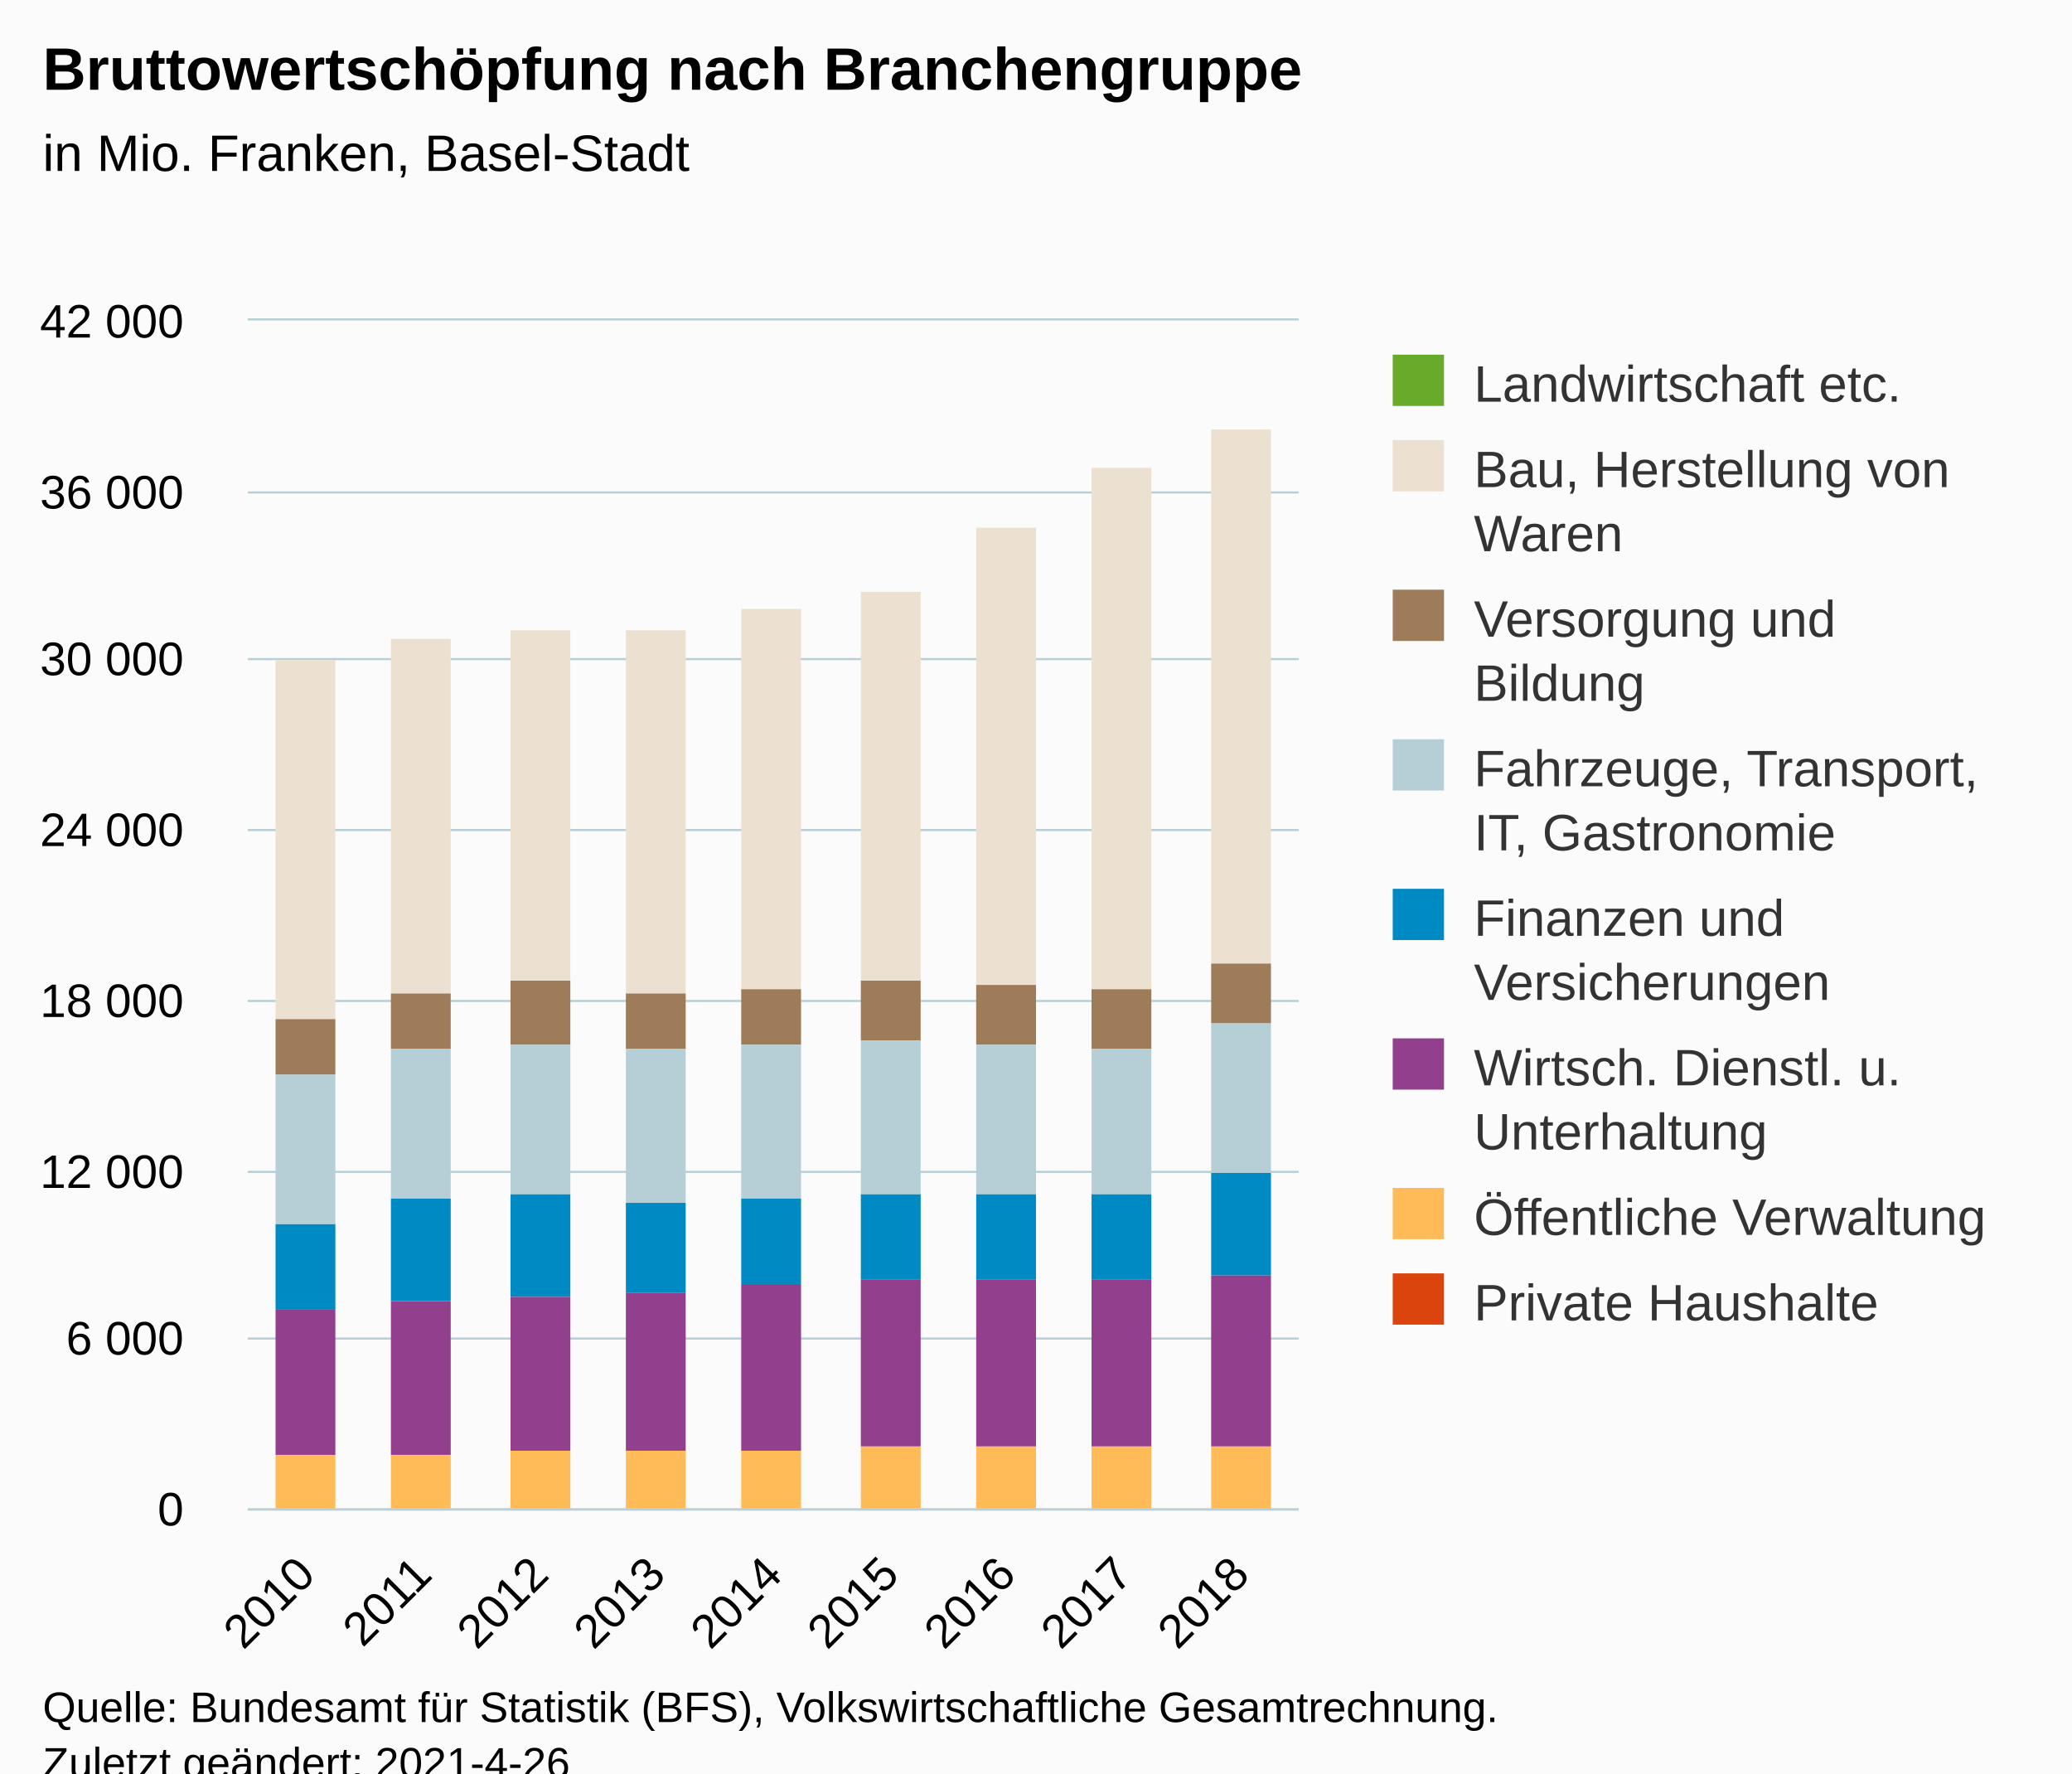
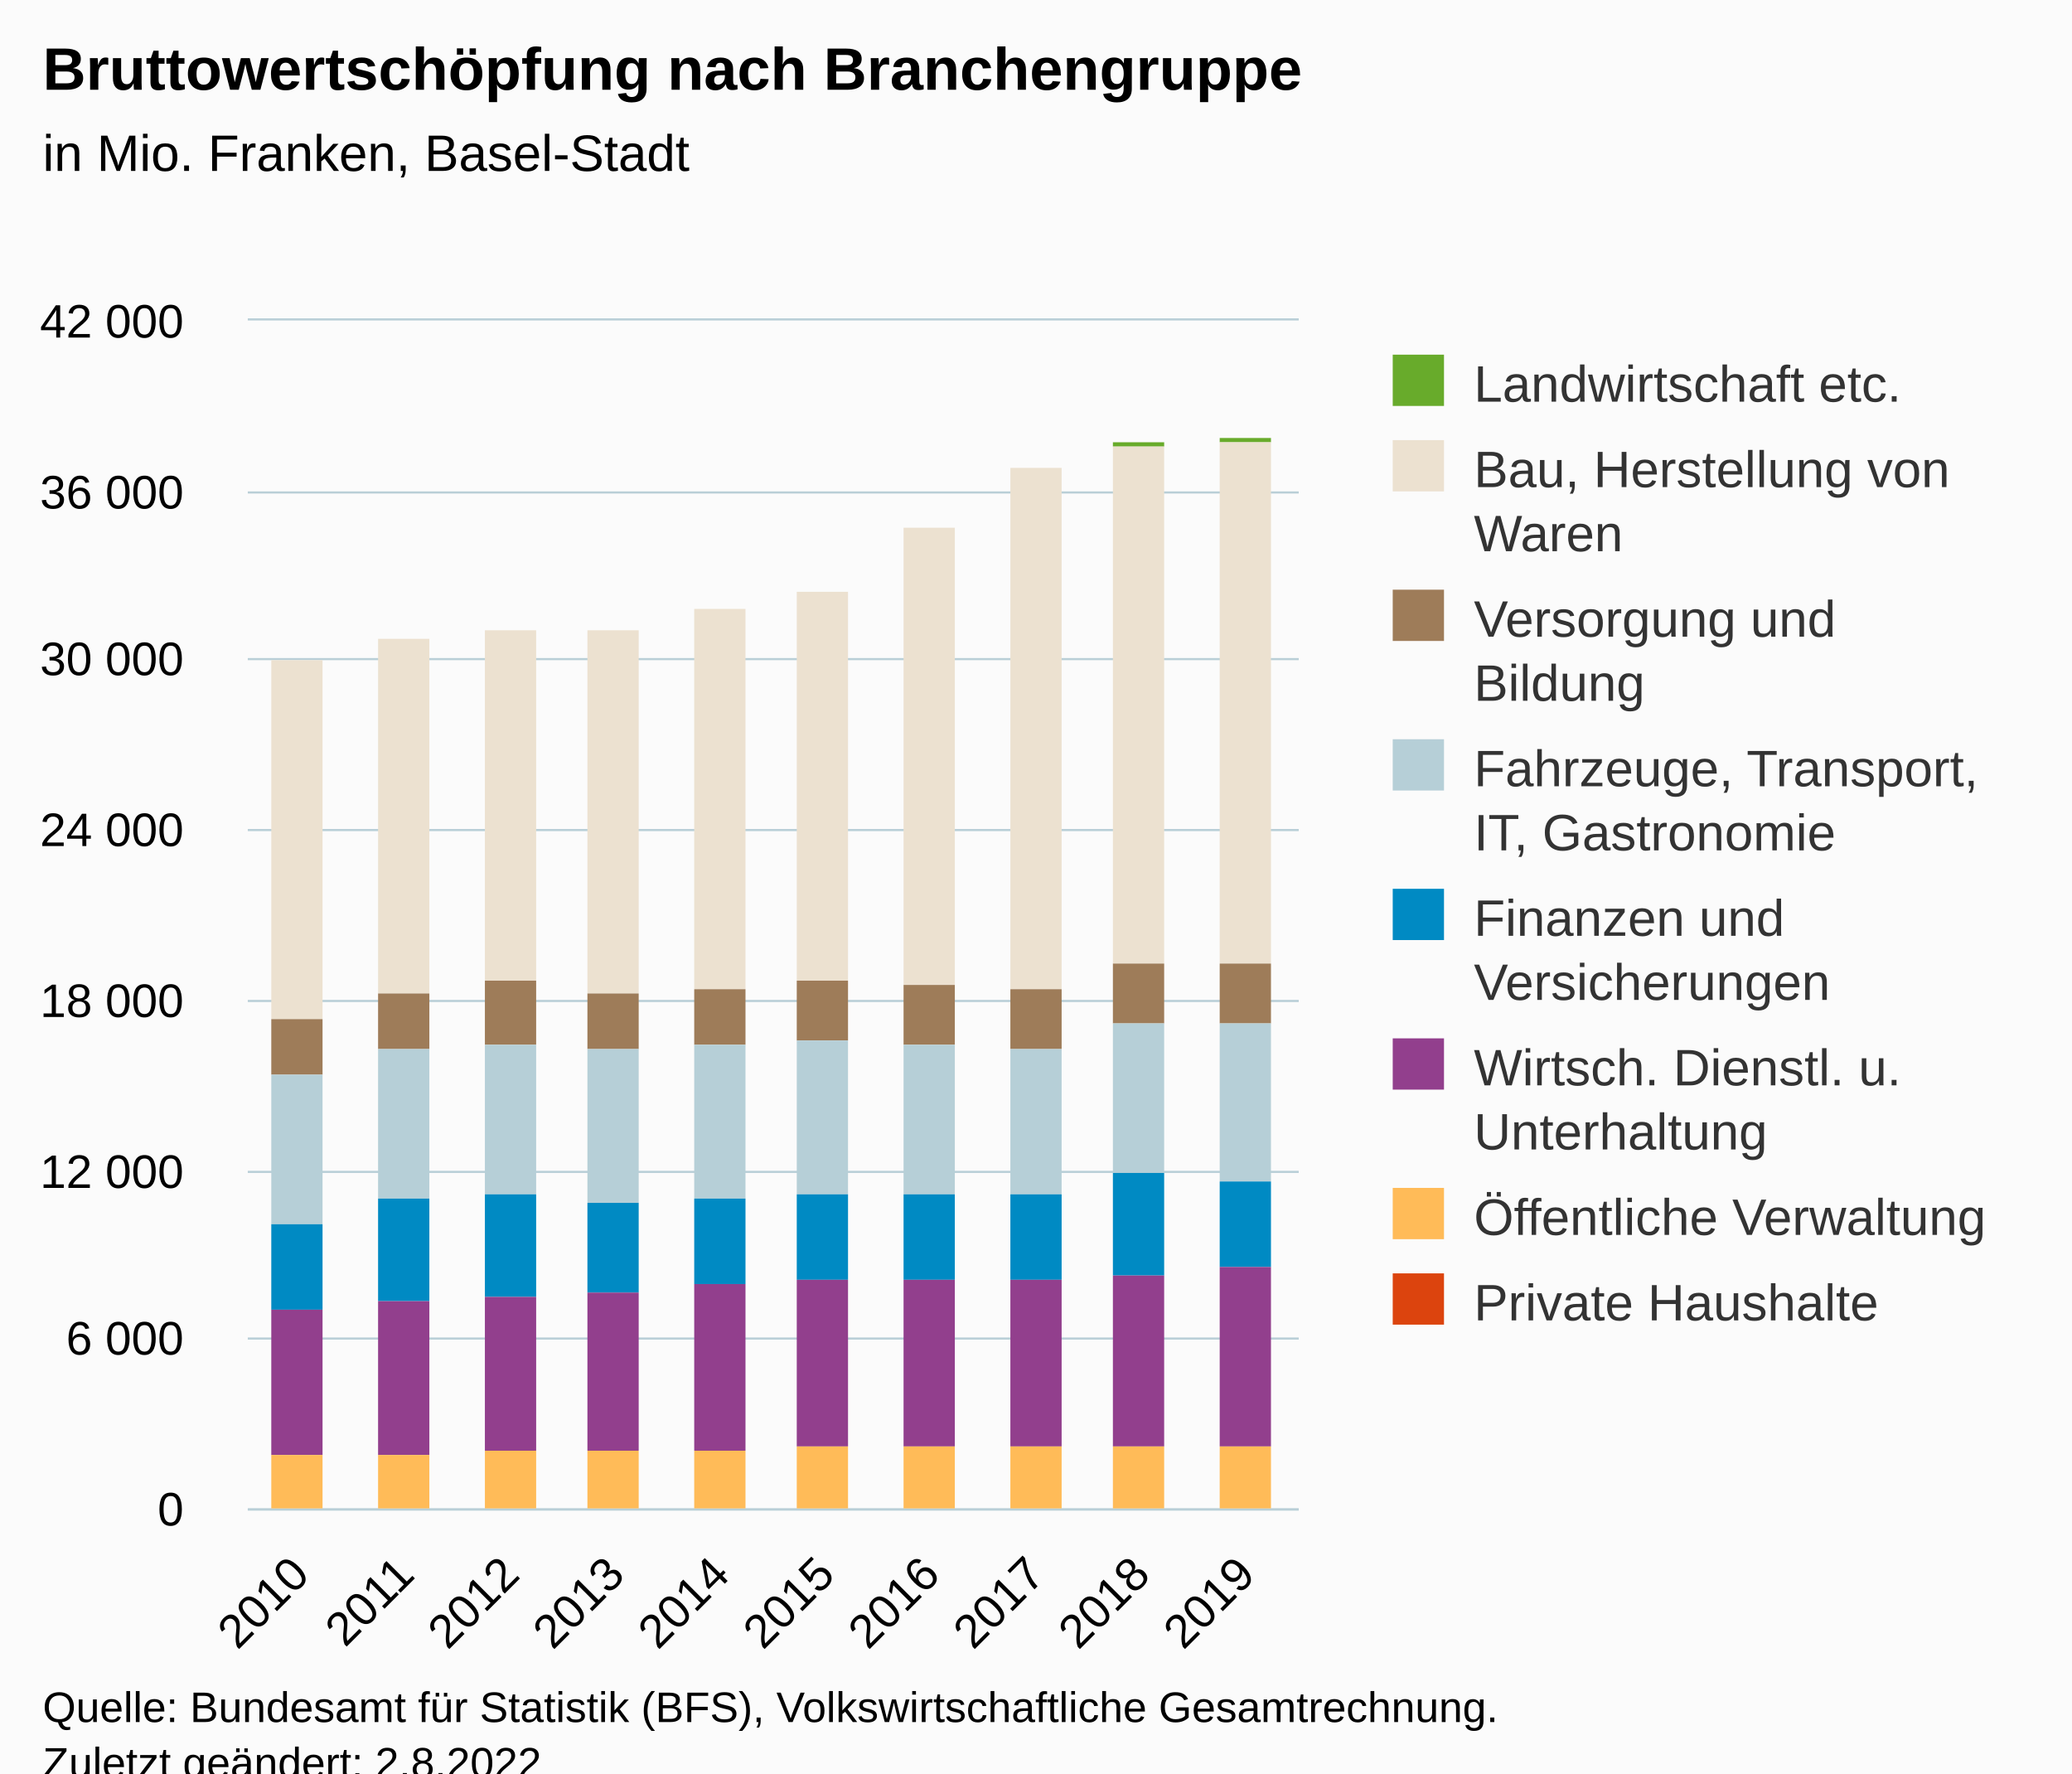
<svg xmlns="http://www.w3.org/2000/svg" version="1.1" class="highcharts-root" style="font-family:Arial;font-size:12px;" viewBox="0 0 485 415">
  <defs>
-     <clipPath id="highcharts-f0bc886-79-">
+     <clipPath id="highcharts-biwgdri-87-">
      <rect x="0" y="0" width="246" height="278" fill="none" />
    </clipPath>
-     <clipPath id="highcharts-f0bc886-89-">
+     <clipPath id="highcharts-biwgdri-98-">
      <rect x="0" y="0" width="246" height="278" fill="none" />
    </clipPath>
-     <clipPath id="highcharts-f0bc886-153-">
+     <clipPath id="highcharts-biwgdri-169-">
      <rect x="58" y="75" width="246" height="278" fill="none" />
    </clipPath>
  </defs>
  <rect fill="#fbfbfb" class="highcharts-background" x="0" y="0" width="485" height="428" rx="0" ry="0" />
  <rect fill="none" class="highcharts-plot-background" x="58" y="75" width="246" height="278" />
  <g class="highcharts-pane-group" data-z-index="0" />
  <g class="highcharts-grid highcharts-xaxis-grid" data-z-index="1">
-     <path fill="none" data-z-index="1" class="highcharts-grid-line" d="M 84.5 75 L 84.5 353" opacity="1" />
-     <path fill="none" data-z-index="1" class="highcharts-grid-line" d="M 112.5 75 L 112.5 353" opacity="1" />
-     <path fill="none" data-z-index="1" class="highcharts-grid-line" d="M 139.5 75 L 139.5 353" opacity="1" />
-     <path fill="none" data-z-index="1" class="highcharts-grid-line" d="M 166.5 75 L 166.5 353" opacity="1" />
-     <path fill="none" data-z-index="1" class="highcharts-grid-line" d="M 194.5 75 L 194.5 353" opacity="1" />
-     <path fill="none" data-z-index="1" class="highcharts-grid-line" d="M 221.5 75 L 221.5 353" opacity="1" />
-     <path fill="none" data-z-index="1" class="highcharts-grid-line" d="M 248.5 75 L 248.5 353" opacity="1" />
-     <path fill="none" data-z-index="1" class="highcharts-grid-line" d="M 276.5 75 L 276.5 353" opacity="1" />
+     <path fill="none" data-z-index="1" class="highcharts-grid-line" d="M 82.5 75 L 82.5 353" opacity="1" />
+     <path fill="none" data-z-index="1" class="highcharts-grid-line" d="M 106.5 75 L 106.5 353" opacity="1" />
+     <path fill="none" data-z-index="1" class="highcharts-grid-line" d="M 131.5 75 L 131.5 353" opacity="1" />
+     <path fill="none" data-z-index="1" class="highcharts-grid-line" d="M 155.5 75 L 155.5 353" opacity="1" />
+     <path fill="none" data-z-index="1" class="highcharts-grid-line" d="M 180.5 75 L 180.5 353" opacity="1" />
+     <path fill="none" data-z-index="1" class="highcharts-grid-line" d="M 205.5 75 L 205.5 353" opacity="1" />
+     <path fill="none" data-z-index="1" class="highcharts-grid-line" d="M 229.5 75 L 229.5 353" opacity="1" />
+     <path fill="none" data-z-index="1" class="highcharts-grid-line" d="M 254.5 75 L 254.5 353" opacity="1" />
+     <path fill="none" data-z-index="1" class="highcharts-grid-line" d="M 278.5 75 L 278.5 353" opacity="1" />
    <path fill="none" data-z-index="1" class="highcharts-grid-line" d="M 303.5 75 L 303.5 353" opacity="1" />
    <path fill="none" data-z-index="1" class="highcharts-grid-line" d="M 57.5 75 L 57.5 353" opacity="1" />
  </g>
  <g class="highcharts-grid highcharts-yaxis-grid" data-z-index="1">
    <path fill="none" stroke="#B9CFD7" stroke-width="0.5" data-z-index="1" class="highcharts-grid-line" d="M 58 353.25 L 304 353.25" opacity="1" />
    <path fill="none" stroke="#B9CFD7" stroke-width="0.5" data-z-index="1" class="highcharts-grid-line" d="M 58 313.25 L 304 313.25" opacity="1" />
    <path fill="none" stroke="#B9CFD7" stroke-width="0.5" data-z-index="1" class="highcharts-grid-line" d="M 58 274.25 L 304 274.25" opacity="1" />
    <path fill="none" stroke="#B9CFD7" stroke-width="0.5" data-z-index="1" class="highcharts-grid-line" d="M 58 234.25 L 304 234.25" opacity="1" />
    <path fill="none" stroke="#B9CFD7" stroke-width="0.5" data-z-index="1" class="highcharts-grid-line" d="M 58 194.25 L 304 194.25" opacity="1" />
    <path fill="none" stroke="#B9CFD7" stroke-width="0.5" data-z-index="1" class="highcharts-grid-line" d="M 58 154.25 L 304 154.25" opacity="1" />
    <path fill="none" stroke="#B9CFD7" stroke-width="0.5" data-z-index="1" class="highcharts-grid-line" d="M 58 115.25 L 304 115.25" opacity="1" />
    <path fill="none" stroke="#B9CFD7" stroke-width="0.5" data-z-index="1" class="highcharts-grid-line" d="M 58 74.75 L 304 74.75" opacity="1" />
  </g>
  <rect fill="none" class="highcharts-plot-border" data-z-index="1" x="58" y="75" width="246" height="278" />
  <g class="highcharts-axis highcharts-xaxis" data-z-index="2">
    <path fill="none" class="highcharts-axis-line" stroke="#B9CFD7" stroke-width="0.5" data-z-index="7" d="M 58 353.25 L 304 353.25" />
  </g>
  <g class="highcharts-axis highcharts-yaxis" data-z-index="2">
    <path fill="none" class="highcharts-axis-line" data-z-index="7" d="M 58 75 L 58 353" />
  </g>
  <g class="highcharts-series-group" data-z-index="3">
-     <g class="highcharts-series highcharts-series-0 highcharts-column-series" data-z-index="0.1" opacity="1" transform="translate(58,75) scale(1 1)" clip-path="url(#highcharts-f0bc886-89-)">
-       <rect x="6.5" y="79.5" width="14" height="0" fill="#68AB2B" stroke="#ffffff" stroke-width="1e-7" opacity="1" class="highcharts-point" />
-       <rect x="33.5" y="74.5" width="14" height="0" fill="#68AB2B" stroke="#ffffff" stroke-width="1e-7" opacity="1" class="highcharts-point" />
-       <rect x="61.5" y="72.5" width="14" height="0" fill="#68AB2B" stroke="#ffffff" stroke-width="1e-7" opacity="1" class="highcharts-point" />
-       <rect x="88.5" y="72.5" width="14" height="0" fill="#68AB2B" stroke="#ffffff" stroke-width="1e-7" opacity="1" class="highcharts-point" />
-       <rect x="115.5" y="67.5" width="14" height="0" fill="#68AB2B" stroke="#ffffff" stroke-width="1e-7" opacity="1" class="highcharts-point" />
-       <rect x="143.5" y="63.5" width="14" height="0" fill="#68AB2B" stroke="#ffffff" stroke-width="1e-7" opacity="1" class="highcharts-point" />
-       <rect x="170.5" y="48.5" width="14" height="0" fill="#68AB2B" stroke="#ffffff" stroke-width="1e-7" opacity="1" class="highcharts-point" />
-       <rect x="197.5" y="34.5" width="14" height="0" fill="#68AB2B" stroke="#ffffff" stroke-width="1e-7" opacity="1" class="highcharts-point" />
-       <rect x="225.5" y="25.5" width="14" height="0" fill="#68AB2B" stroke="#ffffff" stroke-width="1e-7" opacity="1" class="highcharts-point" />
+     <g class="highcharts-series highcharts-series-0 highcharts-column-series" data-z-index="0.1" opacity="1" transform="translate(58,75) scale(1 1)" clip-path="url(#highcharts-biwgdri-98-)">
+       <rect x="5.5" y="79.5" width="12" height="0" fill="#68AB2B" stroke="#ffffff" stroke-width="1e-7" opacity="1" class="highcharts-point" />
+       <rect x="30.5" y="74.5" width="12" height="0" fill="#68AB2B" stroke="#ffffff" stroke-width="1e-7" opacity="1" class="highcharts-point" />
+       <rect x="55.5" y="72.5" width="12" height="0" fill="#68AB2B" stroke="#ffffff" stroke-width="1e-7" opacity="1" class="highcharts-point" />
+       <rect x="79.5" y="72.5" width="12" height="0" fill="#68AB2B" stroke="#ffffff" stroke-width="1e-7" opacity="1" class="highcharts-point" />
+       <rect x="104.5" y="67.5" width="12" height="0" fill="#68AB2B" stroke="#ffffff" stroke-width="1e-7" opacity="1" class="highcharts-point" />
+       <rect x="128.5" y="63.5" width="12" height="0" fill="#68AB2B" stroke="#ffffff" stroke-width="1e-7" opacity="1" class="highcharts-point" />
+       <rect x="153.5" y="48.5" width="12" height="0" fill="#68AB2B" stroke="#ffffff" stroke-width="1e-7" opacity="1" class="highcharts-point" />
+       <rect x="178.5" y="34.5" width="12" height="0" fill="#68AB2B" stroke="#ffffff" stroke-width="1e-7" opacity="1" class="highcharts-point" />
+       <rect x="202.5" y="28.5" width="12" height="1" fill="#68AB2B" stroke="#ffffff" stroke-width="1e-7" opacity="1" class="highcharts-point" />
+       <rect x="227.5" y="27.5" width="12" height="1" fill="#68AB2B" stroke="#ffffff" stroke-width="1e-7" opacity="1" class="highcharts-point" />
    </g>
    <g class="highcharts-markers highcharts-series-0 highcharts-column-series" data-z-index="0.1" opacity="1" transform="translate(58,75) scale(1 1)" clip-path="none" />
-     <g class="highcharts-series highcharts-series-1 highcharts-column-series" data-z-index="0.1" opacity="1" transform="translate(58,75) scale(1 1)" clip-path="url(#highcharts-f0bc886-89-)">
-       <rect x="6.5" y="79.5" width="14" height="84" fill="#ECE1D0" stroke="#ffffff" stroke-width="1e-7" opacity="1" class="highcharts-point" />
-       <rect x="33.5" y="74.5" width="14" height="83" fill="#ECE1D0" stroke="#ffffff" stroke-width="1e-7" opacity="1" class="highcharts-point" />
-       <rect x="61.5" y="72.5" width="14" height="82" fill="#ECE1D0" stroke="#ffffff" stroke-width="1e-7" opacity="1" class="highcharts-point" />
-       <rect x="88.5" y="72.5" width="14" height="85" fill="#ECE1D0" stroke="#ffffff" stroke-width="1e-7" opacity="1" class="highcharts-point" />
-       <rect x="115.5" y="67.5" width="14" height="89" fill="#ECE1D0" stroke="#ffffff" stroke-width="1e-7" opacity="1" class="highcharts-point" />
-       <rect x="143.5" y="63.5" width="14" height="91" fill="#ECE1D0" stroke="#ffffff" stroke-width="1e-7" opacity="1" class="highcharts-point" />
-       <rect x="170.5" y="48.5" width="14" height="107" fill="#ECE1D0" stroke="#ffffff" stroke-width="1e-7" opacity="1" class="highcharts-point" />
-       <rect x="197.5" y="34.5" width="14" height="122" fill="#ECE1D0" stroke="#ffffff" stroke-width="1e-7" opacity="1" class="highcharts-point" />
-       <rect x="225.5" y="25.5" width="14" height="125" fill="#ECE1D0" stroke="#ffffff" stroke-width="1e-7" opacity="1" class="highcharts-point" />
+     <g class="highcharts-series highcharts-series-1 highcharts-column-series" data-z-index="0.1" opacity="1" transform="translate(58,75) scale(1 1)" clip-path="url(#highcharts-biwgdri-98-)">
+       <rect x="5.5" y="79.5" width="12" height="84" fill="#ECE1D0" stroke="#ffffff" stroke-width="1e-7" opacity="1" class="highcharts-point" />
+       <rect x="30.5" y="74.5" width="12" height="83" fill="#ECE1D0" stroke="#ffffff" stroke-width="1e-7" opacity="1" class="highcharts-point" />
+       <rect x="55.5" y="72.5" width="12" height="82" fill="#ECE1D0" stroke="#ffffff" stroke-width="1e-7" opacity="1" class="highcharts-point" />
+       <rect x="79.5" y="72.5" width="12" height="85" fill="#ECE1D0" stroke="#ffffff" stroke-width="1e-7" opacity="1" class="highcharts-point" />
+       <rect x="104.5" y="67.5" width="12" height="89" fill="#ECE1D0" stroke="#ffffff" stroke-width="1e-7" opacity="1" class="highcharts-point" />
+       <rect x="128.5" y="63.5" width="12" height="91" fill="#ECE1D0" stroke="#ffffff" stroke-width="1e-7" opacity="1" class="highcharts-point" />
+       <rect x="153.5" y="48.5" width="12" height="107" fill="#ECE1D0" stroke="#ffffff" stroke-width="1e-7" opacity="1" class="highcharts-point" />
+       <rect x="178.5" y="34.5" width="12" height="122" fill="#ECE1D0" stroke="#ffffff" stroke-width="1e-7" opacity="1" class="highcharts-point" />
+       <rect x="202.5" y="29.5" width="12" height="121" fill="#ECE1D0" stroke="#ffffff" stroke-width="1e-7" opacity="1" class="highcharts-point" />
+       <rect x="227.5" y="28.5" width="12" height="122" fill="#ECE1D0" stroke="#ffffff" stroke-width="1e-7" opacity="1" class="highcharts-point" />
    </g>
    <g class="highcharts-markers highcharts-series-1 highcharts-column-series" data-z-index="0.1" opacity="1" transform="translate(58,75) scale(1 1)" clip-path="none" />
-     <g class="highcharts-series highcharts-series-2 highcharts-column-series" data-z-index="0.1" opacity="1" transform="translate(58,75) scale(1 1)" clip-path="url(#highcharts-f0bc886-89-)">
-       <rect x="6.5" y="163.5" width="14" height="13" fill="#9E7C59" stroke="#ffffff" stroke-width="1e-7" opacity="1" class="highcharts-point" />
-       <rect x="33.5" y="157.5" width="14" height="13" fill="#9E7C59" stroke="#ffffff" stroke-width="1e-7" opacity="1" class="highcharts-point" />
-       <rect x="61.5" y="154.5" width="14" height="15" fill="#9E7C59" stroke="#ffffff" stroke-width="1e-7" opacity="1" class="highcharts-point" />
-       <rect x="88.5" y="157.5" width="14" height="13" fill="#9E7C59" stroke="#ffffff" stroke-width="1e-7" opacity="1" class="highcharts-point" />
-       <rect x="115.5" y="156.5" width="14" height="13" fill="#9E7C59" stroke="#ffffff" stroke-width="1e-7" opacity="1" class="highcharts-point" />
-       <rect x="143.5" y="154.5" width="14" height="14" fill="#9E7C59" stroke="#ffffff" stroke-width="1e-7" opacity="1" class="highcharts-point" />
-       <rect x="170.5" y="155.5" width="14" height="14" fill="#9E7C59" stroke="#ffffff" stroke-width="1e-7" opacity="1" class="highcharts-point" />
-       <rect x="197.5" y="156.5" width="14" height="14" fill="#9E7C59" stroke="#ffffff" stroke-width="1e-7" opacity="1" class="highcharts-point" />
-       <rect x="225.5" y="150.5" width="14" height="14" fill="#9E7C59" stroke="#ffffff" stroke-width="1e-7" opacity="1" class="highcharts-point" />
+     <g class="highcharts-series highcharts-series-2 highcharts-column-series" data-z-index="0.1" opacity="1" transform="translate(58,75) scale(1 1)" clip-path="url(#highcharts-biwgdri-98-)">
+       <rect x="5.5" y="163.5" width="12" height="13" fill="#9E7C59" stroke="#ffffff" stroke-width="1e-7" opacity="1" class="highcharts-point" />
+       <rect x="30.5" y="157.5" width="12" height="13" fill="#9E7C59" stroke="#ffffff" stroke-width="1e-7" opacity="1" class="highcharts-point" />
+       <rect x="55.5" y="154.5" width="12" height="15" fill="#9E7C59" stroke="#ffffff" stroke-width="1e-7" opacity="1" class="highcharts-point" />
+       <rect x="79.5" y="157.5" width="12" height="13" fill="#9E7C59" stroke="#ffffff" stroke-width="1e-7" opacity="1" class="highcharts-point" />
+       <rect x="104.5" y="156.5" width="12" height="13" fill="#9E7C59" stroke="#ffffff" stroke-width="1e-7" opacity="1" class="highcharts-point" />
+       <rect x="128.5" y="154.5" width="12" height="14" fill="#9E7C59" stroke="#ffffff" stroke-width="1e-7" opacity="1" class="highcharts-point" />
+       <rect x="153.5" y="155.5" width="12" height="14" fill="#9E7C59" stroke="#ffffff" stroke-width="1e-7" opacity="1" class="highcharts-point" />
+       <rect x="178.5" y="156.5" width="12" height="14" fill="#9E7C59" stroke="#ffffff" stroke-width="1e-7" opacity="1" class="highcharts-point" />
+       <rect x="202.5" y="150.5" width="12" height="14" fill="#9E7C59" stroke="#ffffff" stroke-width="1e-7" opacity="1" class="highcharts-point" />
+       <rect x="227.5" y="150.5" width="12" height="14" fill="#9E7C59" stroke="#ffffff" stroke-width="1e-7" opacity="1" class="highcharts-point" />
    </g>
    <g class="highcharts-markers highcharts-series-2 highcharts-column-series" data-z-index="0.1" opacity="1" transform="translate(58,75) scale(1 1)" clip-path="none" />
-     <g class="highcharts-series highcharts-series-3 highcharts-column-series" data-z-index="0.1" opacity="1" transform="translate(58,75) scale(1 1)" clip-path="url(#highcharts-f0bc886-89-)">
-       <rect x="6.5" y="176.5" width="14" height="35" fill="#B6CFD7" stroke="#ffffff" stroke-width="1e-7" opacity="1" class="highcharts-point" />
-       <rect x="33.5" y="170.5" width="14" height="35" fill="#B6CFD7" stroke="#ffffff" stroke-width="1e-7" opacity="1" class="highcharts-point" />
-       <rect x="61.5" y="169.5" width="14" height="35" fill="#B6CFD7" stroke="#ffffff" stroke-width="1e-7" opacity="1" class="highcharts-point" />
-       <rect x="88.5" y="170.5" width="14" height="36" fill="#B6CFD7" stroke="#ffffff" stroke-width="1e-7" opacity="1" class="highcharts-point" />
-       <rect x="115.5" y="169.5" width="14" height="36" fill="#B6CFD7" stroke="#ffffff" stroke-width="1e-7" opacity="1" class="highcharts-point" />
-       <rect x="143.5" y="168.5" width="14" height="36" fill="#B6CFD7" stroke="#ffffff" stroke-width="1e-7" opacity="1" class="highcharts-point" />
-       <rect x="170.5" y="169.5" width="14" height="35" fill="#B6CFD7" stroke="#ffffff" stroke-width="1e-7" opacity="1" class="highcharts-point" />
-       <rect x="197.5" y="170.5" width="14" height="34" fill="#B6CFD7" stroke="#ffffff" stroke-width="1e-7" opacity="1" class="highcharts-point" />
-       <rect x="225.5" y="164.5" width="14" height="35" fill="#B6CFD7" stroke="#ffffff" stroke-width="1e-7" opacity="1" class="highcharts-point" />
+     <g class="highcharts-series highcharts-series-3 highcharts-column-series" data-z-index="0.1" opacity="1" transform="translate(58,75) scale(1 1)" clip-path="url(#highcharts-biwgdri-98-)">
+       <rect x="5.5" y="176.5" width="12" height="35" fill="#B6CFD7" stroke="#ffffff" stroke-width="1e-7" opacity="1" class="highcharts-point" />
+       <rect x="30.5" y="170.5" width="12" height="35" fill="#B6CFD7" stroke="#ffffff" stroke-width="1e-7" opacity="1" class="highcharts-point" />
+       <rect x="55.5" y="169.5" width="12" height="35" fill="#B6CFD7" stroke="#ffffff" stroke-width="1e-7" opacity="1" class="highcharts-point" />
+       <rect x="79.5" y="170.5" width="12" height="36" fill="#B6CFD7" stroke="#ffffff" stroke-width="1e-7" opacity="1" class="highcharts-point" />
+       <rect x="104.5" y="169.5" width="12" height="36" fill="#B6CFD7" stroke="#ffffff" stroke-width="1e-7" opacity="1" class="highcharts-point" />
+       <rect x="128.5" y="168.5" width="12" height="36" fill="#B6CFD7" stroke="#ffffff" stroke-width="1e-7" opacity="1" class="highcharts-point" />
+       <rect x="153.5" y="169.5" width="12" height="35" fill="#B6CFD7" stroke="#ffffff" stroke-width="1e-7" opacity="1" class="highcharts-point" />
+       <rect x="178.5" y="170.5" width="12" height="34" fill="#B6CFD7" stroke="#ffffff" stroke-width="1e-7" opacity="1" class="highcharts-point" />
+       <rect x="202.5" y="164.5" width="12" height="35" fill="#B6CFD7" stroke="#ffffff" stroke-width="1e-7" opacity="1" class="highcharts-point" />
+       <rect x="227.5" y="164.5" width="12" height="37" fill="#B6CFD7" stroke="#ffffff" stroke-width="1e-7" opacity="1" class="highcharts-point" />
    </g>
    <g class="highcharts-markers highcharts-series-3 highcharts-column-series" data-z-index="0.1" opacity="1" transform="translate(58,75) scale(1 1)" clip-path="none" />
-     <g class="highcharts-series highcharts-series-4 highcharts-column-series" data-z-index="0.1" opacity="1" transform="translate(58,75) scale(1 1)" clip-path="url(#highcharts-f0bc886-89-)">
-       <rect x="6.5" y="211.5" width="14" height="20" fill="#008AC3" stroke="#ffffff" stroke-width="1e-7" opacity="1" class="highcharts-point" />
-       <rect x="33.5" y="205.5" width="14" height="24" fill="#008AC3" stroke="#ffffff" stroke-width="1e-7" opacity="1" class="highcharts-point" />
-       <rect x="61.5" y="204.5" width="14" height="24" fill="#008AC3" stroke="#ffffff" stroke-width="1e-7" opacity="1" class="highcharts-point" />
-       <rect x="88.5" y="206.5" width="14" height="21" fill="#008AC3" stroke="#ffffff" stroke-width="1e-7" opacity="1" class="highcharts-point" />
-       <rect x="115.5" y="205.5" width="14" height="20" fill="#008AC3" stroke="#ffffff" stroke-width="1e-7" opacity="1" class="highcharts-point" />
-       <rect x="143.5" y="204.5" width="14" height="20" fill="#008AC3" stroke="#ffffff" stroke-width="1e-7" opacity="1" class="highcharts-point" />
-       <rect x="170.5" y="204.5" width="14" height="20" fill="#008AC3" stroke="#ffffff" stroke-width="1e-7" opacity="1" class="highcharts-point" />
-       <rect x="197.5" y="204.5" width="14" height="20" fill="#008AC3" stroke="#ffffff" stroke-width="1e-7" opacity="1" class="highcharts-point" />
-       <rect x="225.5" y="199.5" width="14" height="24" fill="#008AC3" stroke="#ffffff" stroke-width="1e-7" opacity="1" class="highcharts-point" />
+     <g class="highcharts-series highcharts-series-4 highcharts-column-series" data-z-index="0.1" opacity="1" transform="translate(58,75) scale(1 1)" clip-path="url(#highcharts-biwgdri-98-)">
+       <rect x="5.5" y="211.5" width="12" height="20" fill="#008AC3" stroke="#ffffff" stroke-width="1e-7" opacity="1" class="highcharts-point" />
+       <rect x="30.5" y="205.5" width="12" height="24" fill="#008AC3" stroke="#ffffff" stroke-width="1e-7" opacity="1" class="highcharts-point" />
+       <rect x="55.5" y="204.5" width="12" height="24" fill="#008AC3" stroke="#ffffff" stroke-width="1e-7" opacity="1" class="highcharts-point" />
+       <rect x="79.5" y="206.5" width="12" height="21" fill="#008AC3" stroke="#ffffff" stroke-width="1e-7" opacity="1" class="highcharts-point" />
+       <rect x="104.5" y="205.5" width="12" height="20" fill="#008AC3" stroke="#ffffff" stroke-width="1e-7" opacity="1" class="highcharts-point" />
+       <rect x="128.5" y="204.5" width="12" height="20" fill="#008AC3" stroke="#ffffff" stroke-width="1e-7" opacity="1" class="highcharts-point" />
+       <rect x="153.5" y="204.5" width="12" height="20" fill="#008AC3" stroke="#ffffff" stroke-width="1e-7" opacity="1" class="highcharts-point" />
+       <rect x="178.5" y="204.5" width="12" height="20" fill="#008AC3" stroke="#ffffff" stroke-width="1e-7" opacity="1" class="highcharts-point" />
+       <rect x="202.5" y="199.5" width="12" height="24" fill="#008AC3" stroke="#ffffff" stroke-width="1e-7" opacity="1" class="highcharts-point" />
+       <rect x="227.5" y="201.5" width="12" height="20" fill="#008AC3" stroke="#ffffff" stroke-width="1e-7" opacity="1" class="highcharts-point" />
    </g>
    <g class="highcharts-markers highcharts-series-4 highcharts-column-series" data-z-index="0.1" opacity="1" transform="translate(58,75) scale(1 1)" clip-path="none" />
-     <g class="highcharts-series highcharts-series-5 highcharts-column-series" data-z-index="0.1" opacity="1" transform="translate(58,75) scale(1 1)" clip-path="url(#highcharts-f0bc886-89-)">
-       <rect x="6.5" y="231.5" width="14" height="34" fill="#923F8D" stroke="#ffffff" stroke-width="1e-7" opacity="1" class="highcharts-point" />
-       <rect x="33.5" y="229.5" width="14" height="36" fill="#923F8D" stroke="#ffffff" stroke-width="1e-7" opacity="1" class="highcharts-point" />
-       <rect x="61.5" y="228.5" width="14" height="36" fill="#923F8D" stroke="#ffffff" stroke-width="1e-7" opacity="1" class="highcharts-point" />
-       <rect x="88.5" y="227.5" width="14" height="37" fill="#923F8D" stroke="#ffffff" stroke-width="1e-7" opacity="1" class="highcharts-point" />
-       <rect x="115.5" y="225.5" width="14" height="39" fill="#923F8D" stroke="#ffffff" stroke-width="1e-7" opacity="1" class="highcharts-point" />
-       <rect x="143.5" y="224.5" width="14" height="39" fill="#923F8D" stroke="#ffffff" stroke-width="1e-7" opacity="1" class="highcharts-point" />
-       <rect x="170.5" y="224.5" width="14" height="39" fill="#923F8D" stroke="#ffffff" stroke-width="1e-7" opacity="1" class="highcharts-point" />
-       <rect x="197.5" y="224.5" width="14" height="39" fill="#923F8D" stroke="#ffffff" stroke-width="1e-7" opacity="1" class="highcharts-point" />
-       <rect x="225.5" y="223.5" width="14" height="40" fill="#923F8D" stroke="#ffffff" stroke-width="1e-7" opacity="1" class="highcharts-point" />
+     <g class="highcharts-series highcharts-series-5 highcharts-column-series" data-z-index="0.1" opacity="1" transform="translate(58,75) scale(1 1)" clip-path="url(#highcharts-biwgdri-98-)">
+       <rect x="5.5" y="231.5" width="12" height="34" fill="#923F8D" stroke="#ffffff" stroke-width="1e-7" opacity="1" class="highcharts-point" />
+       <rect x="30.5" y="229.5" width="12" height="36" fill="#923F8D" stroke="#ffffff" stroke-width="1e-7" opacity="1" class="highcharts-point" />
+       <rect x="55.5" y="228.5" width="12" height="36" fill="#923F8D" stroke="#ffffff" stroke-width="1e-7" opacity="1" class="highcharts-point" />
+       <rect x="79.5" y="227.5" width="12" height="37" fill="#923F8D" stroke="#ffffff" stroke-width="1e-7" opacity="1" class="highcharts-point" />
+       <rect x="104.5" y="225.5" width="12" height="39" fill="#923F8D" stroke="#ffffff" stroke-width="1e-7" opacity="1" class="highcharts-point" />
+       <rect x="128.5" y="224.5" width="12" height="39" fill="#923F8D" stroke="#ffffff" stroke-width="1e-7" opacity="1" class="highcharts-point" />
+       <rect x="153.5" y="224.5" width="12" height="39" fill="#923F8D" stroke="#ffffff" stroke-width="1e-7" opacity="1" class="highcharts-point" />
+       <rect x="178.5" y="224.5" width="12" height="39" fill="#923F8D" stroke="#ffffff" stroke-width="1e-7" opacity="1" class="highcharts-point" />
+       <rect x="202.5" y="223.5" width="12" height="40" fill="#923F8D" stroke="#ffffff" stroke-width="1e-7" opacity="1" class="highcharts-point" />
+       <rect x="227.5" y="221.5" width="12" height="42" fill="#923F8D" stroke="#ffffff" stroke-width="1e-7" opacity="1" class="highcharts-point" />
    </g>
    <g class="highcharts-markers highcharts-series-5 highcharts-column-series" data-z-index="0.1" opacity="1" transform="translate(58,75) scale(1 1)" clip-path="none" />
-     <g class="highcharts-series highcharts-series-6 highcharts-column-series" data-z-index="0.1" opacity="1" transform="translate(58,75) scale(1 1)" clip-path="url(#highcharts-f0bc886-89-)">
-       <rect x="6.5" y="265.5" width="14" height="13" fill="#FFBB58" stroke="#ffffff" stroke-width="1e-7" opacity="1" class="highcharts-point" />
-       <rect x="33.5" y="265.5" width="14" height="13" fill="#FFBB58" stroke="#ffffff" stroke-width="1e-7" opacity="1" class="highcharts-point" />
-       <rect x="61.5" y="264.5" width="14" height="14" fill="#FFBB58" stroke="#ffffff" stroke-width="1e-7" opacity="1" class="highcharts-point" />
-       <rect x="88.5" y="264.5" width="14" height="14" fill="#FFBB58" stroke="#ffffff" stroke-width="1e-7" opacity="1" class="highcharts-point" />
-       <rect x="115.5" y="264.5" width="14" height="14" fill="#FFBB58" stroke="#ffffff" stroke-width="1e-7" opacity="1" class="highcharts-point" />
-       <rect x="143.5" y="263.5" width="14" height="15" fill="#FFBB58" stroke="#ffffff" stroke-width="1e-7" opacity="1" class="highcharts-point" />
-       <rect x="170.5" y="263.5" width="14" height="15" fill="#FFBB58" stroke="#ffffff" stroke-width="1e-7" opacity="1" class="highcharts-point" />
-       <rect x="197.5" y="263.5" width="14" height="15" fill="#FFBB58" stroke="#ffffff" stroke-width="1e-7" opacity="1" class="highcharts-point" />
-       <rect x="225.5" y="263.5" width="14" height="15" fill="#FFBB58" stroke="#ffffff" stroke-width="1e-7" opacity="1" class="highcharts-point" />
+     <g class="highcharts-series highcharts-series-6 highcharts-column-series" data-z-index="0.1" opacity="1" transform="translate(58,75) scale(1 1)" clip-path="url(#highcharts-biwgdri-98-)">
+       <rect x="5.5" y="265.5" width="12" height="13" fill="#FFBB58" stroke="#ffffff" stroke-width="1e-7" opacity="1" class="highcharts-point" />
+       <rect x="30.5" y="265.5" width="12" height="13" fill="#FFBB58" stroke="#ffffff" stroke-width="1e-7" opacity="1" class="highcharts-point" />
+       <rect x="55.5" y="264.5" width="12" height="14" fill="#FFBB58" stroke="#ffffff" stroke-width="1e-7" opacity="1" class="highcharts-point" />
+       <rect x="79.5" y="264.5" width="12" height="14" fill="#FFBB58" stroke="#ffffff" stroke-width="1e-7" opacity="1" class="highcharts-point" />
+       <rect x="104.5" y="264.5" width="12" height="14" fill="#FFBB58" stroke="#ffffff" stroke-width="1e-7" opacity="1" class="highcharts-point" />
+       <rect x="128.5" y="263.5" width="12" height="15" fill="#FFBB58" stroke="#ffffff" stroke-width="1e-7" opacity="1" class="highcharts-point" />
+       <rect x="153.5" y="263.5" width="12" height="15" fill="#FFBB58" stroke="#ffffff" stroke-width="1e-7" opacity="1" class="highcharts-point" />
+       <rect x="178.5" y="263.5" width="12" height="15" fill="#FFBB58" stroke="#ffffff" stroke-width="1e-7" opacity="1" class="highcharts-point" />
+       <rect x="202.5" y="263.5" width="12" height="15" fill="#FFBB58" stroke="#ffffff" stroke-width="1e-7" opacity="1" class="highcharts-point" />
+       <rect x="227.5" y="263.5" width="12" height="15" fill="#FFBB58" stroke="#ffffff" stroke-width="1e-7" opacity="1" class="highcharts-point" />
    </g>
    <g class="highcharts-markers highcharts-series-6 highcharts-column-series" data-z-index="0.1" opacity="1" transform="translate(58,75) scale(1 1)" clip-path="none" />
-     <g class="highcharts-series highcharts-series-7 highcharts-column-series" data-z-index="0.1" opacity="1" transform="translate(58,75) scale(1 1)" clip-path="url(#highcharts-f0bc886-89-)">
-       <rect x="6.5" y="278.5" width="14" height="0" fill="#DC440E" stroke="#ffffff" stroke-width="1e-7" opacity="1" class="highcharts-point" />
-       <rect x="33.5" y="278.5" width="14" height="0" fill="#DC440E" stroke="#ffffff" stroke-width="1e-7" opacity="1" class="highcharts-point" />
-       <rect x="61.5" y="278.5" width="14" height="0" fill="#DC440E" stroke="#ffffff" stroke-width="1e-7" opacity="1" class="highcharts-point" />
-       <rect x="88.5" y="278.5" width="14" height="0" fill="#DC440E" stroke="#ffffff" stroke-width="1e-7" opacity="1" class="highcharts-point" />
-       <rect x="115.5" y="278.5" width="14" height="0" fill="#DC440E" stroke="#ffffff" stroke-width="1e-7" opacity="1" class="highcharts-point" />
-       <rect x="143.5" y="278.5" width="14" height="0" fill="#DC440E" stroke="#ffffff" stroke-width="1e-7" opacity="1" class="highcharts-point" />
-       <rect x="170.5" y="278.5" width="14" height="0" fill="#DC440E" stroke="#ffffff" stroke-width="1e-7" opacity="1" class="highcharts-point" />
-       <rect x="197.5" y="278.5" width="14" height="0" fill="#DC440E" stroke="#ffffff" stroke-width="1e-7" opacity="1" class="highcharts-point" />
-       <rect x="225.5" y="278.5" width="14" height="0" fill="#DC440E" stroke="#ffffff" stroke-width="1e-7" opacity="1" class="highcharts-point" />
+     <g class="highcharts-series highcharts-series-7 highcharts-column-series" data-z-index="0.1" opacity="1" transform="translate(58,75) scale(1 1)" clip-path="url(#highcharts-biwgdri-98-)">
+       <rect x="5.5" y="278.5" width="12" height="0" fill="#DC440E" stroke="#ffffff" stroke-width="1e-7" opacity="1" class="highcharts-point" />
+       <rect x="30.5" y="278.5" width="12" height="0" fill="#DC440E" stroke="#ffffff" stroke-width="1e-7" opacity="1" class="highcharts-point" />
+       <rect x="55.5" y="278.5" width="12" height="0" fill="#DC440E" stroke="#ffffff" stroke-width="1e-7" opacity="1" class="highcharts-point" />
+       <rect x="79.5" y="278.5" width="12" height="0" fill="#DC440E" stroke="#ffffff" stroke-width="1e-7" opacity="1" class="highcharts-point" />
+       <rect x="104.5" y="278.5" width="12" height="0" fill="#DC440E" stroke="#ffffff" stroke-width="1e-7" opacity="1" class="highcharts-point" />
+       <rect x="128.5" y="278.5" width="12" height="0" fill="#DC440E" stroke="#ffffff" stroke-width="1e-7" opacity="1" class="highcharts-point" />
+       <rect x="153.5" y="278.5" width="12" height="0" fill="#DC440E" stroke="#ffffff" stroke-width="1e-7" opacity="1" class="highcharts-point" />
+       <rect x="178.5" y="278.5" width="12" height="0" fill="#DC440E" stroke="#ffffff" stroke-width="1e-7" opacity="1" class="highcharts-point" />
+       <rect x="202.5" y="278.5" width="12" height="0" fill="#DC440E" stroke="#ffffff" stroke-width="1e-7" opacity="1" class="highcharts-point" />
+       <rect x="227.5" y="278.5" width="12" height="0" fill="#DC440E" stroke="#ffffff" stroke-width="1e-7" opacity="1" class="highcharts-point" />
    </g>
    <g class="highcharts-markers highcharts-series-7 highcharts-column-series" data-z-index="0.1" opacity="1" transform="translate(58,75) scale(1 1)" clip-path="none" />
  </g>
  <text x="10" text-anchor="start" class="highcharts-title" data-z-index="4" style="color:#000000;font-size:14px;font-weight:bold;fill:#000000;" y="21">
    <tspan>Bruttowertschöpfung nach Branchengruppe</tspan>
  </text>
  <text x="10" text-anchor="start" class="highcharts-subtitle" data-z-index="4" style="color:#000000;font-size:12px;font-weight:normal;fill:#000000;" y="40">
    <tspan>in Mio. Franken, Basel-Stadt</tspan>
  </text>
  <text x="10" text-anchor="start" class="highcharts-caption" data-z-index="4" style="color:#666666;fill:#666666;" y="400" />
  <g class="highcharts-legend" data-z-index="7" transform="translate(316,76)">
    <rect fill="none" class="highcharts-legend-box" rx="0" ry="0" x="0" y="0" width="159" height="246" visibility="visible" />
    <g data-z-index="1">
      <g>
        <g class="highcharts-legend-item highcharts-column-series highcharts-color-undefined highcharts-series-0" data-z-index="1" transform="translate(8,3)">
          <text x="21" style="color:#333333;cursor:pointer;font-size:12px;font-weight:normal;fill:#333333;" text-anchor="start" data-z-index="2" y="15">
            <tspan>Landwirtschaft etc.</tspan>
          </text>
          <rect x="2" y="4" width="12" height="12" fill="#68AB2B" class="highcharts-point" data-z-index="3" />
        </g>
        <g class="highcharts-legend-item highcharts-column-series highcharts-color-undefined highcharts-series-1" data-z-index="1" transform="translate(8,23)">
          <text x="21" y="15" style="color:#333333;cursor:pointer;font-size:12px;font-weight:normal;fill:#333333;" text-anchor="start" data-z-index="2">
            <tspan>Bau, Herstellung von</tspan>
            <tspan dy="15" x="21">Waren</tspan>
          </text>
          <rect x="2" y="4" width="12" height="12" fill="#ECE1D0" class="highcharts-point" data-z-index="3" />
        </g>
        <g class="highcharts-legend-item highcharts-column-series highcharts-color-undefined highcharts-series-2" data-z-index="1" transform="translate(8,58)">
          <text x="21" y="15" style="color:#333333;cursor:pointer;font-size:12px;font-weight:normal;fill:#333333;" text-anchor="start" data-z-index="2">
            <tspan>Versorgung und</tspan>
            <tspan dy="15" x="21">Bildung</tspan>
          </text>
          <rect x="2" y="4" width="12" height="12" fill="#9E7C59" class="highcharts-point" data-z-index="3" />
        </g>
        <g class="highcharts-legend-item highcharts-column-series highcharts-color-undefined highcharts-series-3" data-z-index="1" transform="translate(8,93)">
          <text x="21" y="15" style="color:#333333;cursor:pointer;font-size:12px;font-weight:normal;fill:#333333;" text-anchor="start" data-z-index="2">
            <tspan>Fahrzeuge, Transport,</tspan>
            <tspan dy="15" x="21">IT, Gastronomie</tspan>
          </text>
          <rect x="2" y="4" width="12" height="12" fill="#B6CFD7" class="highcharts-point" data-z-index="3" />
        </g>
        <g class="highcharts-legend-item highcharts-column-series highcharts-color-undefined highcharts-series-4" data-z-index="1" transform="translate(8,128)">
          <text x="21" y="15" style="color:#333333;cursor:pointer;font-size:12px;font-weight:normal;fill:#333333;" text-anchor="start" data-z-index="2">
            <tspan>Finanzen und</tspan>
            <tspan dy="15" x="21">Versicherungen</tspan>
          </text>
          <rect x="2" y="4" width="12" height="12" fill="#008AC3" class="highcharts-point" data-z-index="3" />
        </g>
        <g class="highcharts-legend-item highcharts-column-series highcharts-color-undefined highcharts-series-5" data-z-index="1" transform="translate(8,163)">
          <text x="21" y="15" style="color:#333333;cursor:pointer;font-size:12px;font-weight:normal;fill:#333333;" text-anchor="start" data-z-index="2">
            <tspan>Wirtsch. Dienstl. u.</tspan>
            <tspan dy="15" x="21">Unterhaltung</tspan>
          </text>
          <rect x="2" y="4" width="12" height="12" fill="#923F8D" class="highcharts-point" data-z-index="3" />
        </g>
        <g class="highcharts-legend-item highcharts-column-series highcharts-color-undefined highcharts-series-6" data-z-index="1" transform="translate(8,198)">
          <text x="21" y="15" style="color:#333333;cursor:pointer;font-size:12px;font-weight:normal;fill:#333333;" text-anchor="start" data-z-index="2">
            <tspan>Öffentliche Verwaltung</tspan>
          </text>
          <rect x="2" y="4" width="12" height="12" fill="#FFBB58" class="highcharts-point" data-z-index="3" />
        </g>
        <g class="highcharts-legend-item highcharts-column-series highcharts-color-undefined highcharts-series-7" data-z-index="1" transform="translate(8,218)">
          <text x="21" y="15" style="color:#333333;cursor:pointer;font-size:12px;font-weight:normal;fill:#333333;" text-anchor="start" data-z-index="2">
            <tspan>Private Haushalte</tspan>
          </text>
          <rect x="2" y="4" width="12" height="12" fill="#DC440E" class="highcharts-point" data-z-index="3" />
        </g>
      </g>
    </g>
  </g>
  <g class="highcharts-axis-labels highcharts-xaxis-labels" data-z-index="7">
-     <text x="74.259" style="color:#000000;cursor:default;font-size:11px;fill:#000000;" text-anchor="end" transform="translate(0,0) rotate(-45 74.25939 369)" y="369" opacity="1">2010</text>
-     <text x="101.593" style="color:#000000;cursor:default;font-size:11px;fill:#000000;" text-anchor="end" transform="translate(0,0) rotate(-45 101.5927 369)" y="369" opacity="1">2011</text>
-     <text x="128.926" style="color:#000000;cursor:default;font-size:11px;fill:#000000;" text-anchor="end" transform="translate(0,0) rotate(-45 128.9261 369)" y="369" opacity="1">2012</text>
-     <text x="156.259" style="color:#000000;cursor:default;font-size:11px;fill:#000000;" text-anchor="end" transform="translate(0,0) rotate(-45 156.2594 369)" y="369" opacity="1">2013</text>
-     <text x="183.593" style="color:#000000;cursor:default;font-size:11px;fill:#000000;" text-anchor="end" transform="translate(0,0) rotate(-45 183.5927 369)" y="369" opacity="1">2014</text>
-     <text x="210.926" style="color:#000000;cursor:default;font-size:11px;fill:#000000;" text-anchor="end" transform="translate(0,0) rotate(-45 210.9261 369)" y="369" opacity="1">2015</text>
-     <text x="238.259" style="color:#000000;cursor:default;font-size:11px;fill:#000000;" text-anchor="end" transform="translate(0,0) rotate(-45 238.2594 369)" y="369" opacity="1">2016</text>
-     <text x="265.593" style="color:#000000;cursor:default;font-size:11px;fill:#000000;" text-anchor="end" transform="translate(0,0) rotate(-45 265.5927 369)" y="369" opacity="1">2017</text>
-     <text x="292.926" style="color:#000000;cursor:default;font-size:11px;fill:#000000;" text-anchor="end" transform="translate(0,0) rotate(-45 292.9261 369)" y="369" opacity="1">2018</text>
+     <text x="72.893" style="color:#000000;cursor:default;font-size:11px;fill:#000000;" text-anchor="end" transform="translate(0,0) rotate(-45 72.89272 369)" y="369" opacity="1">2010</text>
+     <text x="97.493" style="color:#000000;cursor:default;font-size:11px;fill:#000000;" text-anchor="end" transform="translate(0,0) rotate(-45 97.49272 369)" y="369" opacity="1">2011</text>
+     <text x="122.093" style="color:#000000;cursor:default;font-size:11px;fill:#000000;" text-anchor="end" transform="translate(0,0) rotate(-45 122.0927 369)" y="369" opacity="1">2012</text>
+     <text x="146.693" style="color:#000000;cursor:default;font-size:11px;fill:#000000;" text-anchor="end" transform="translate(0,0) rotate(-45 146.6927 369)" y="369" opacity="1">2013</text>
+     <text x="171.293" style="color:#000000;cursor:default;font-size:11px;fill:#000000;" text-anchor="end" transform="translate(0,0) rotate(-45 171.2927 369)" y="369" opacity="1">2014</text>
+     <text x="195.893" style="color:#000000;cursor:default;font-size:11px;fill:#000000;" text-anchor="end" transform="translate(0,0) rotate(-45 195.8927 369)" y="369" opacity="1">2015</text>
+     <text x="220.493" style="color:#000000;cursor:default;font-size:11px;fill:#000000;" text-anchor="end" transform="translate(0,0) rotate(-45 220.4927 369)" y="369" opacity="1">2016</text>
+     <text x="245.093" style="color:#000000;cursor:default;font-size:11px;fill:#000000;" text-anchor="end" transform="translate(0,0) rotate(-45 245.0927 369)" y="369" opacity="1">2017</text>
+     <text x="269.693" style="color:#000000;cursor:default;font-size:11px;fill:#000000;" text-anchor="end" transform="translate(0,0) rotate(-45 269.6927 369)" y="369" opacity="1">2018</text>
+     <text x="294.293" style="color:#000000;cursor:default;font-size:11px;fill:#000000;" text-anchor="end" transform="translate(0,0) rotate(-45 294.2927 369)" y="369" opacity="1">2019</text>
  </g>
  <g class="highcharts-axis-labels highcharts-yaxis-labels" data-z-index="7">
    <text x="43" style="color:#000000;cursor:default;font-size:11px;fill:#000000;" text-anchor="end" transform="translate(0,0)" y="357" opacity="1">0</text>
    <text x="43" style="color:#000000;cursor:default;font-size:11px;fill:#000000;" text-anchor="end" transform="translate(0,0)" y="317" opacity="1">
      <tspan>6 000</tspan>
    </text>
    <text x="43" style="color:#000000;cursor:default;font-size:11px;fill:#000000;" text-anchor="end" transform="translate(0,0)" y="278" opacity="1">
      <tspan>12 000</tspan>
    </text>
    <text x="43" style="color:#000000;cursor:default;font-size:11px;fill:#000000;" text-anchor="end" transform="translate(0,0)" y="238" opacity="1">
      <tspan>18 000</tspan>
    </text>
    <text x="43" style="color:#000000;cursor:default;font-size:11px;fill:#000000;" text-anchor="end" transform="translate(0,0)" y="198" opacity="1">
      <tspan>24 000</tspan>
    </text>
    <text x="43" style="color:#000000;cursor:default;font-size:11px;fill:#000000;" text-anchor="end" transform="translate(0,0)" y="158" opacity="1">
      <tspan>30 000</tspan>
    </text>
    <text x="43" style="color:#000000;cursor:default;font-size:11px;fill:#000000;" text-anchor="end" transform="translate(0,0)" y="119" opacity="1">
      <tspan>36 000</tspan>
    </text>
    <text x="43" style="color:#000000;cursor:default;font-size:11px;fill:#000000;" text-anchor="end" transform="translate(0,0)" y="79" opacity="1">
      <tspan>42 000</tspan>
    </text>
  </g>
  <text x="10" class="highcharts-credits" text-anchor="start" data-z-index="8" style="cursor:default;color:#000000;font-size:10px;fill:#000000;" y="403">
    <tspan>Quelle: Bundesamt für Statistik (BFS), Volkswirtschaftliche Gesamtrechnung.</tspan>
-     <tspan x="10" dy="13">Zuletzt geändert: 2021-4-26</tspan>
+     <tspan x="10" dy="13">Zuletzt geändert: 2.8.2022</tspan>
  </text>
-   <g class="highcharts-control-points" data-z-index="99" clip-path="url(#highcharts-f0bc886-153-)" />
+   <g class="highcharts-control-points" data-z-index="99" clip-path="url(#highcharts-biwgdri-169-)" />
</svg>
